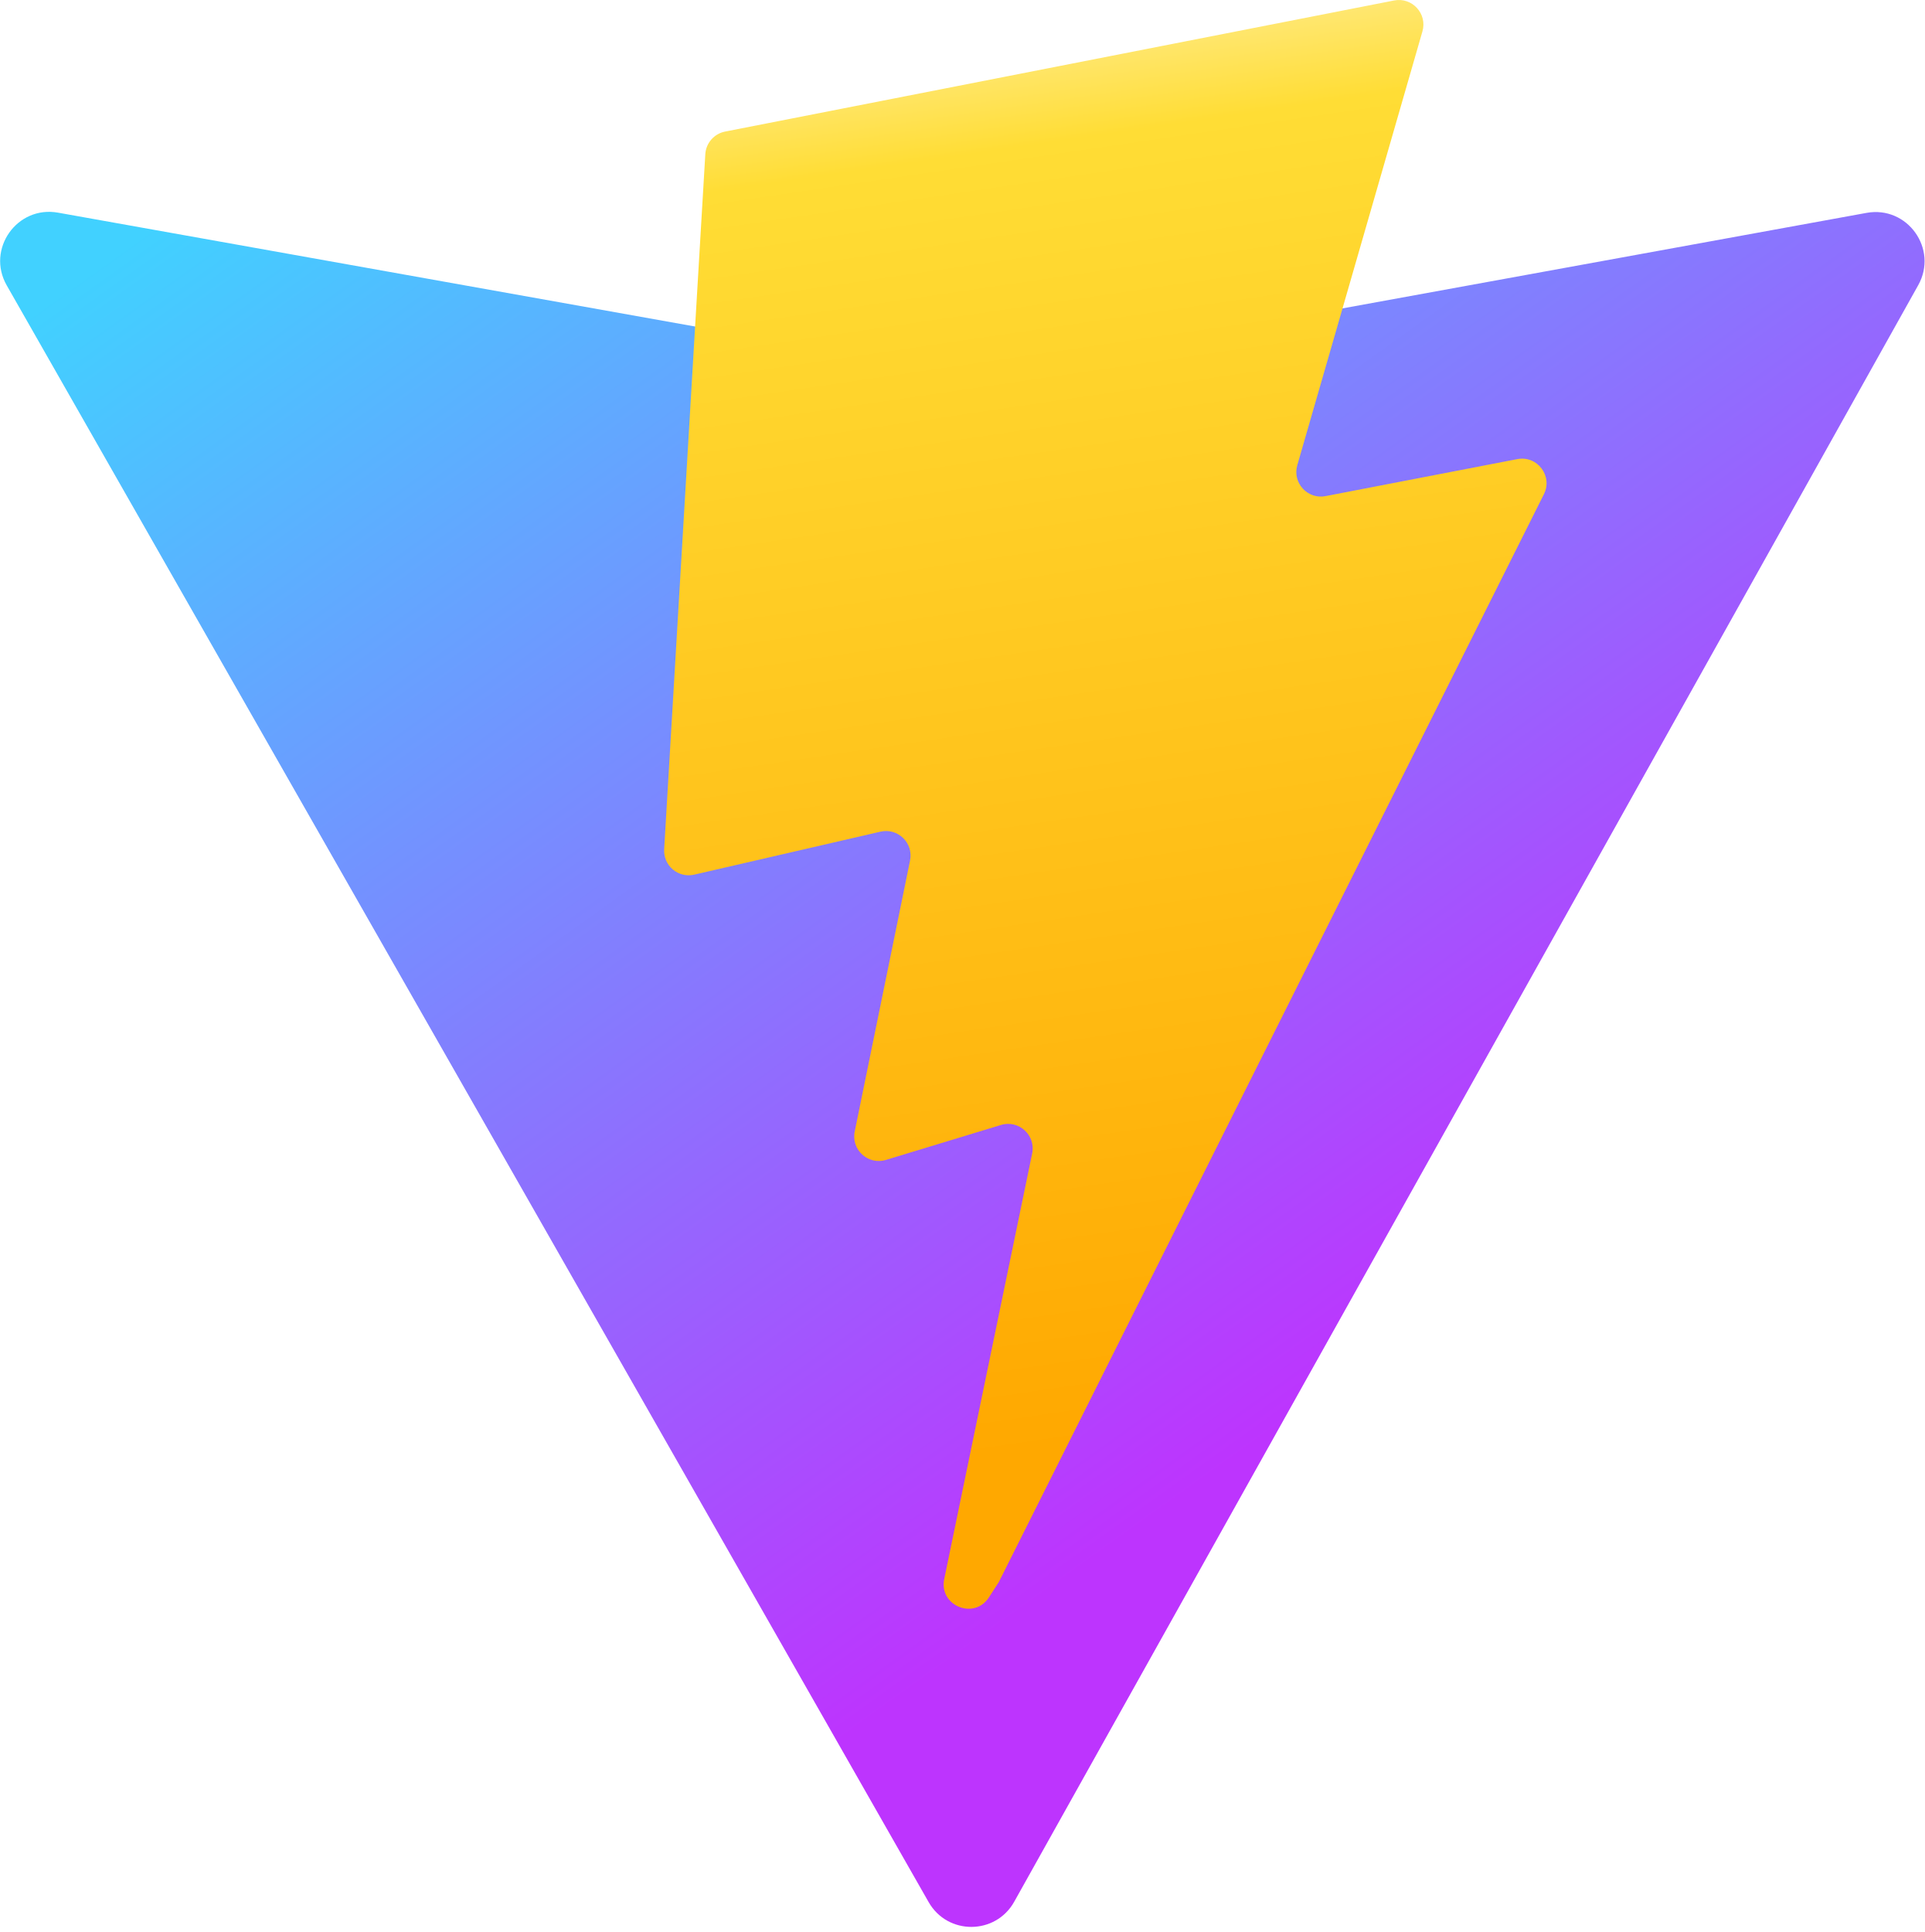
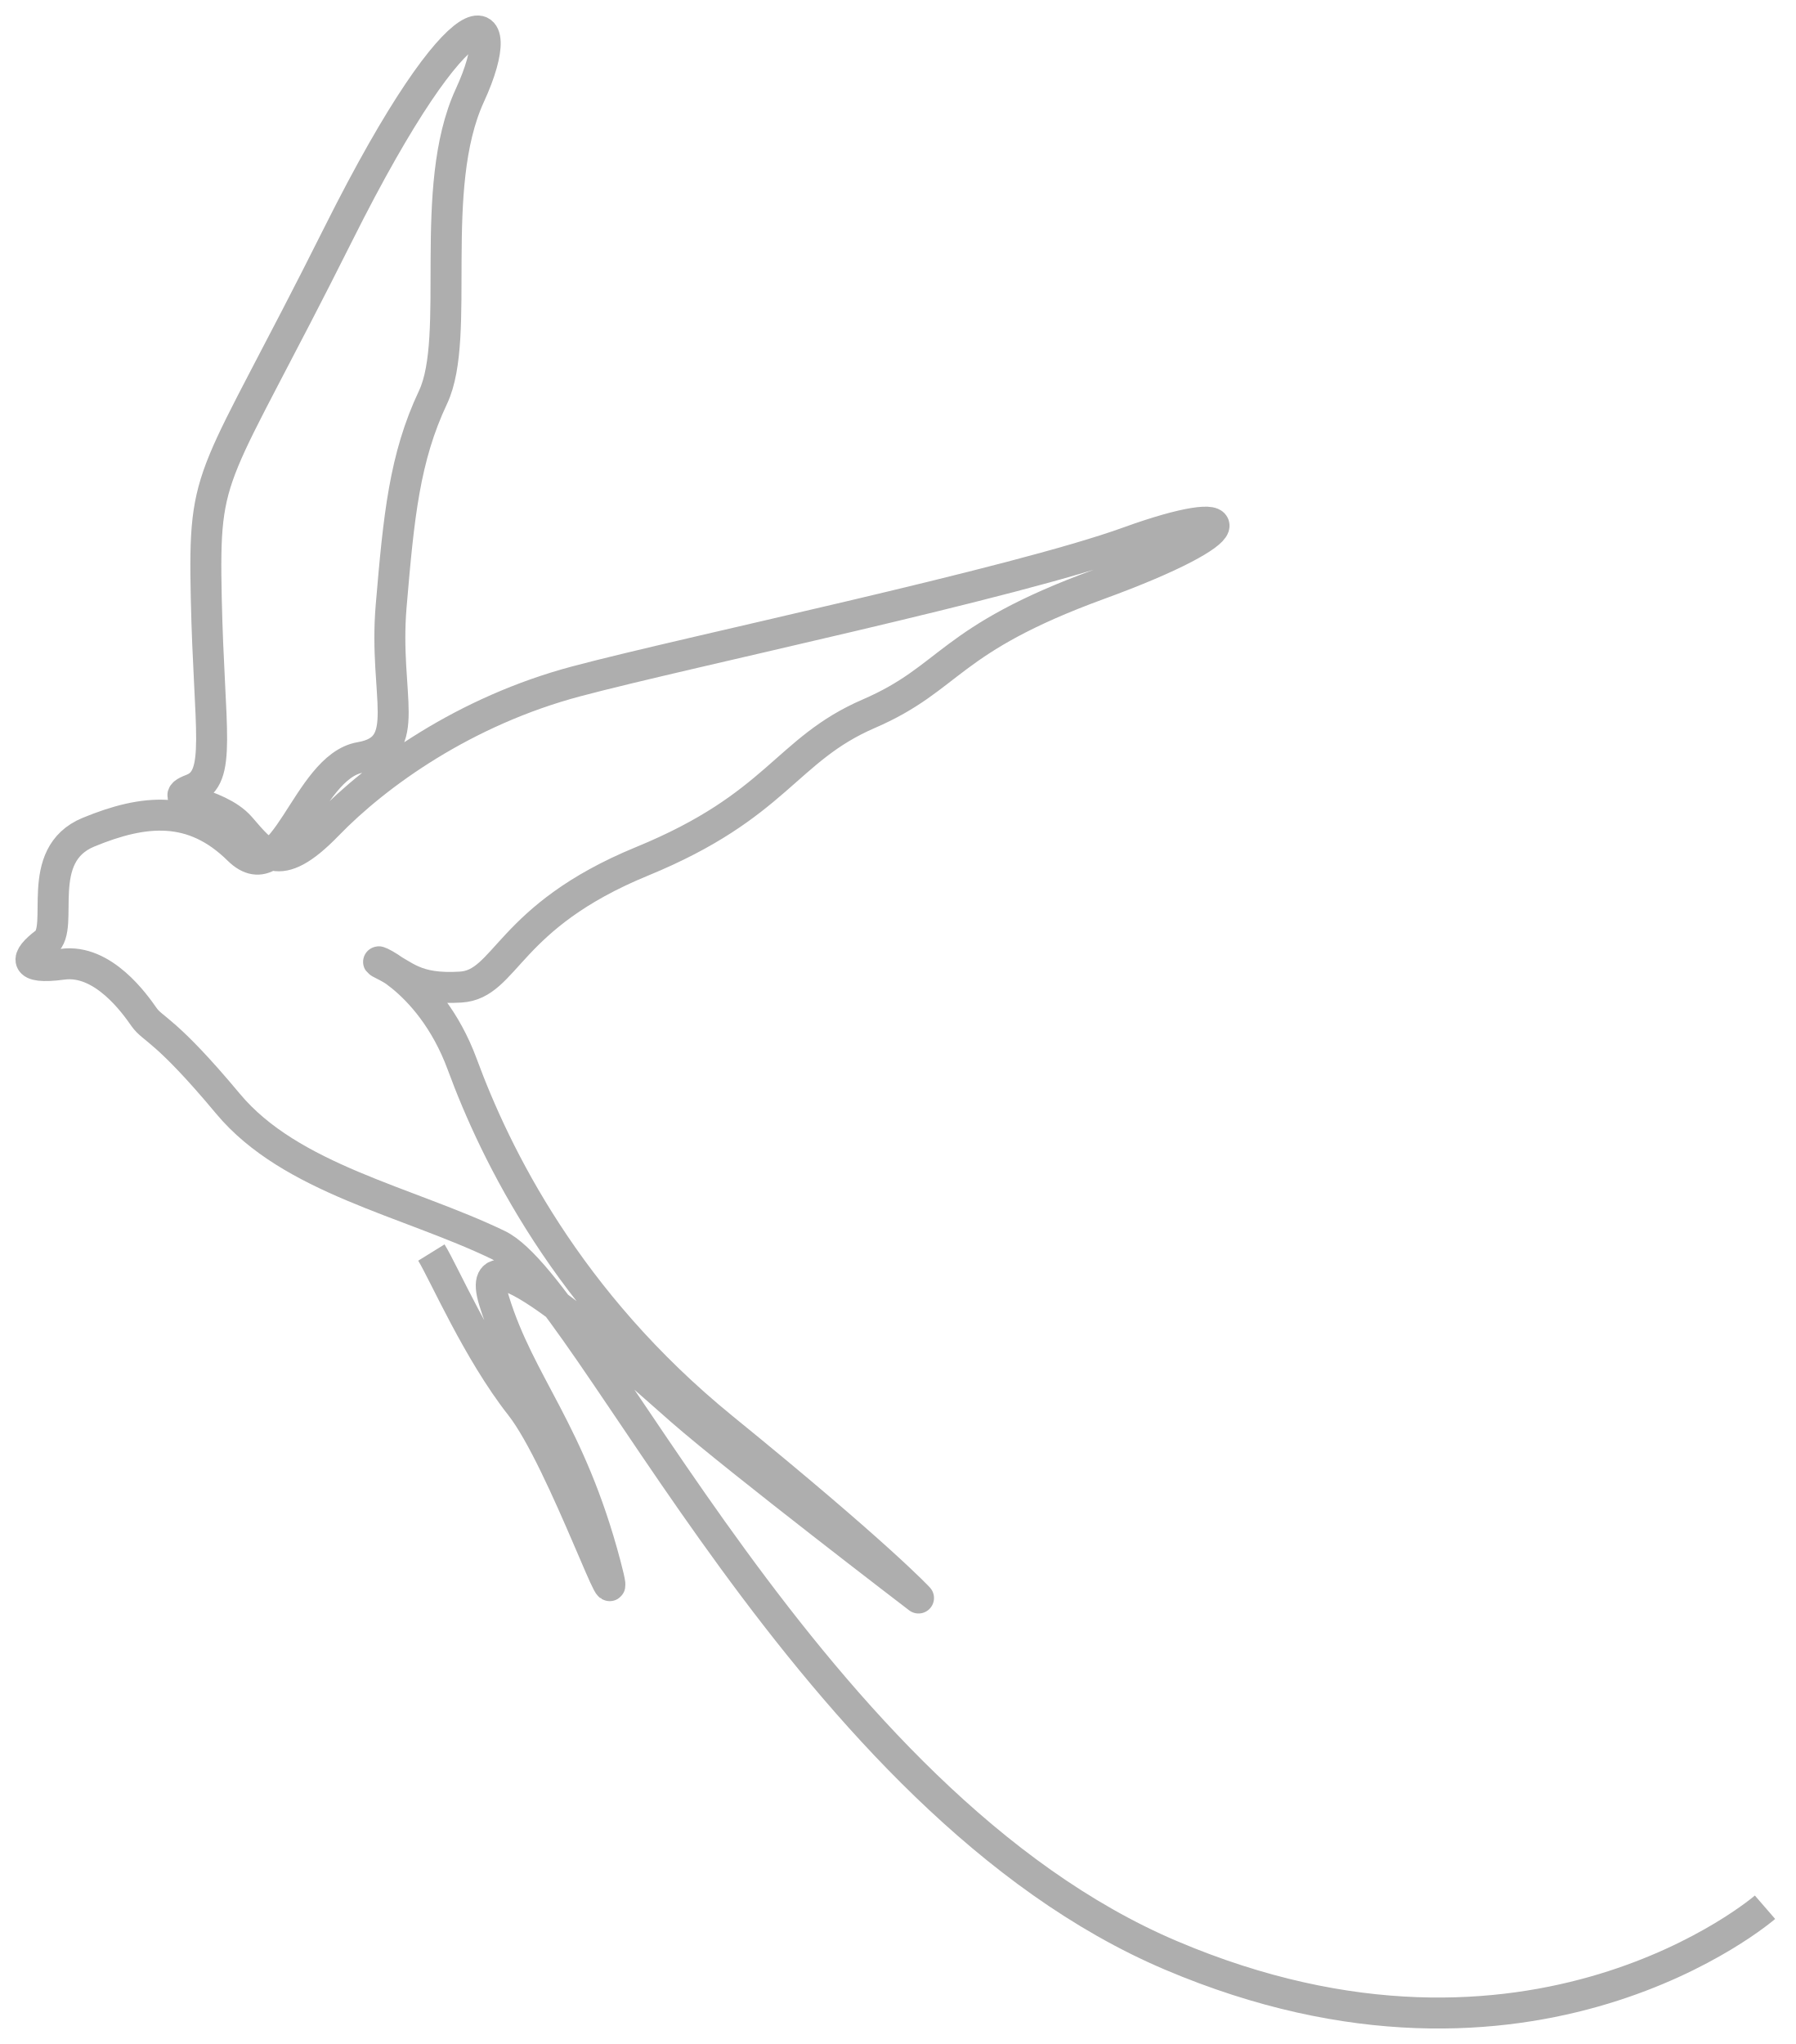
- <svg xmlns="http://www.w3.org/2000/svg" aria-hidden="true" role="img" class="iconify iconify--logos" width="31.88" height="32" preserveAspectRatio="xMidYMid meet" viewBox="0 0 256 257">
-   <defs>
-     <linearGradient id="IconifyId1813088fe1fbc01fb466" x1="-.828%" x2="57.636%" y1="7.652%" y2="78.411%">
-       <stop offset="0%" stop-color="#41D1FF" />
-       <stop offset="100%" stop-color="#BD34FE" />
-     </linearGradient>
-     <linearGradient id="IconifyId1813088fe1fbc01fb467" x1="43.376%" x2="50.316%" y1="2.242%" y2="89.03%">
-       <stop offset="0%" stop-color="#FFEA83" />
-       <stop offset="8.333%" stop-color="#FFDD35" />
-       <stop offset="100%" stop-color="#FFA800" />
-     </linearGradient>
-   </defs>
-   <path fill="url(#IconifyId1813088fe1fbc01fb466)" d="M255.153 37.938L134.897 252.976c-2.483 4.44-8.862 4.466-11.382.048L.875 37.958c-2.746-4.814 1.371-10.646 6.827-9.67l120.385 21.517a6.537 6.537 0 0 0 2.322-.004l117.867-21.483c5.438-.991 9.574 4.796 6.877 9.62Z" />
-   <path fill="url(#IconifyId1813088fe1fbc01fb467)" d="M185.432.063L96.44 17.501a3.268 3.268 0 0 0-2.634 3.014l-5.474 92.456a3.268 3.268 0 0 0 3.997 3.378l24.777-5.718c2.318-.535 4.413 1.507 3.936 3.838l-7.361 36.047c-.495 2.426 1.782 4.5 4.151 3.78l15.304-4.649c2.372-.72 4.652 1.36 4.15 3.788l-11.698 56.621c-.732 3.542 3.979 5.473 5.943 2.437l1.313-2.028l72.516-144.72c1.215-2.423-.88-5.186-3.54-4.672l-25.505 4.922c-2.396.462-4.435-1.77-3.759-4.114l16.646-57.705c.677-2.35-1.37-4.583-3.769-4.113Z" />
+ <svg xmlns="http://www.w3.org/2000/svg" width="58" height="66" viewBox="0 0 58 66" fill="none">
+   <path d="M57 61.584C57 61.584 49.487 68.096 37.815 63.138C26.143 58.181 19.003 41.603 16.083 40.197C13.164 38.791 9.388 38.067 7.363 35.639C5.338 33.212 4.941 33.254 4.652 32.841C4.363 32.428 3.334 30.957 2.02 31.135C0.705 31.313 0.824 30.921 1.466 30.438C2.108 29.956 1.058 27.611 2.86 26.87C4.662 26.129 6.224 25.979 7.7 27.433C9.176 28.887 9.881 24.757 11.633 24.458C13.386 24.159 12.386 22.478 12.632 19.571C12.878 16.664 13.063 14.781 13.985 12.826C14.907 10.872 13.791 6.081 15.174 3.079C16.556 0.076 15.019 -0.621 10.932 7.546C6.845 15.713 6.569 14.982 6.661 19.303C6.754 23.625 7.185 25.111 6.195 25.488C5.206 25.865 7.006 25.845 7.76 26.709C8.514 27.572 8.969 28.295 10.574 26.64C12.178 24.984 15.011 22.957 18.616 21.999C22.22 21.04 32.75 18.841 36.454 17.5C40.158 16.159 40.4 17.075 35.485 18.869C30.57 20.664 30.742 21.884 28.056 23.046C25.369 24.207 25.113 26.015 20.735 27.812C16.357 29.61 16.362 31.784 14.872 31.873C13.383 31.962 13.083 31.487 12.366 31.14C11.648 30.793 13.853 31.448 14.929 34.37C16.006 37.291 18.317 42.025 23.349 46.117C28.381 50.209 29.663 51.599 29.663 51.599C29.663 51.599 23.853 47.158 22.002 45.541C20.152 43.924 15.119 39.293 15.958 42.007C16.797 44.722 18.405 46.188 19.549 50.507C20.274 53.239 18.193 47.147 16.809 45.387C15.424 43.627 14.329 41.087 13.931 40.444" stroke="#AEAEAE" stroke-linejoin="round" />
</svg>
